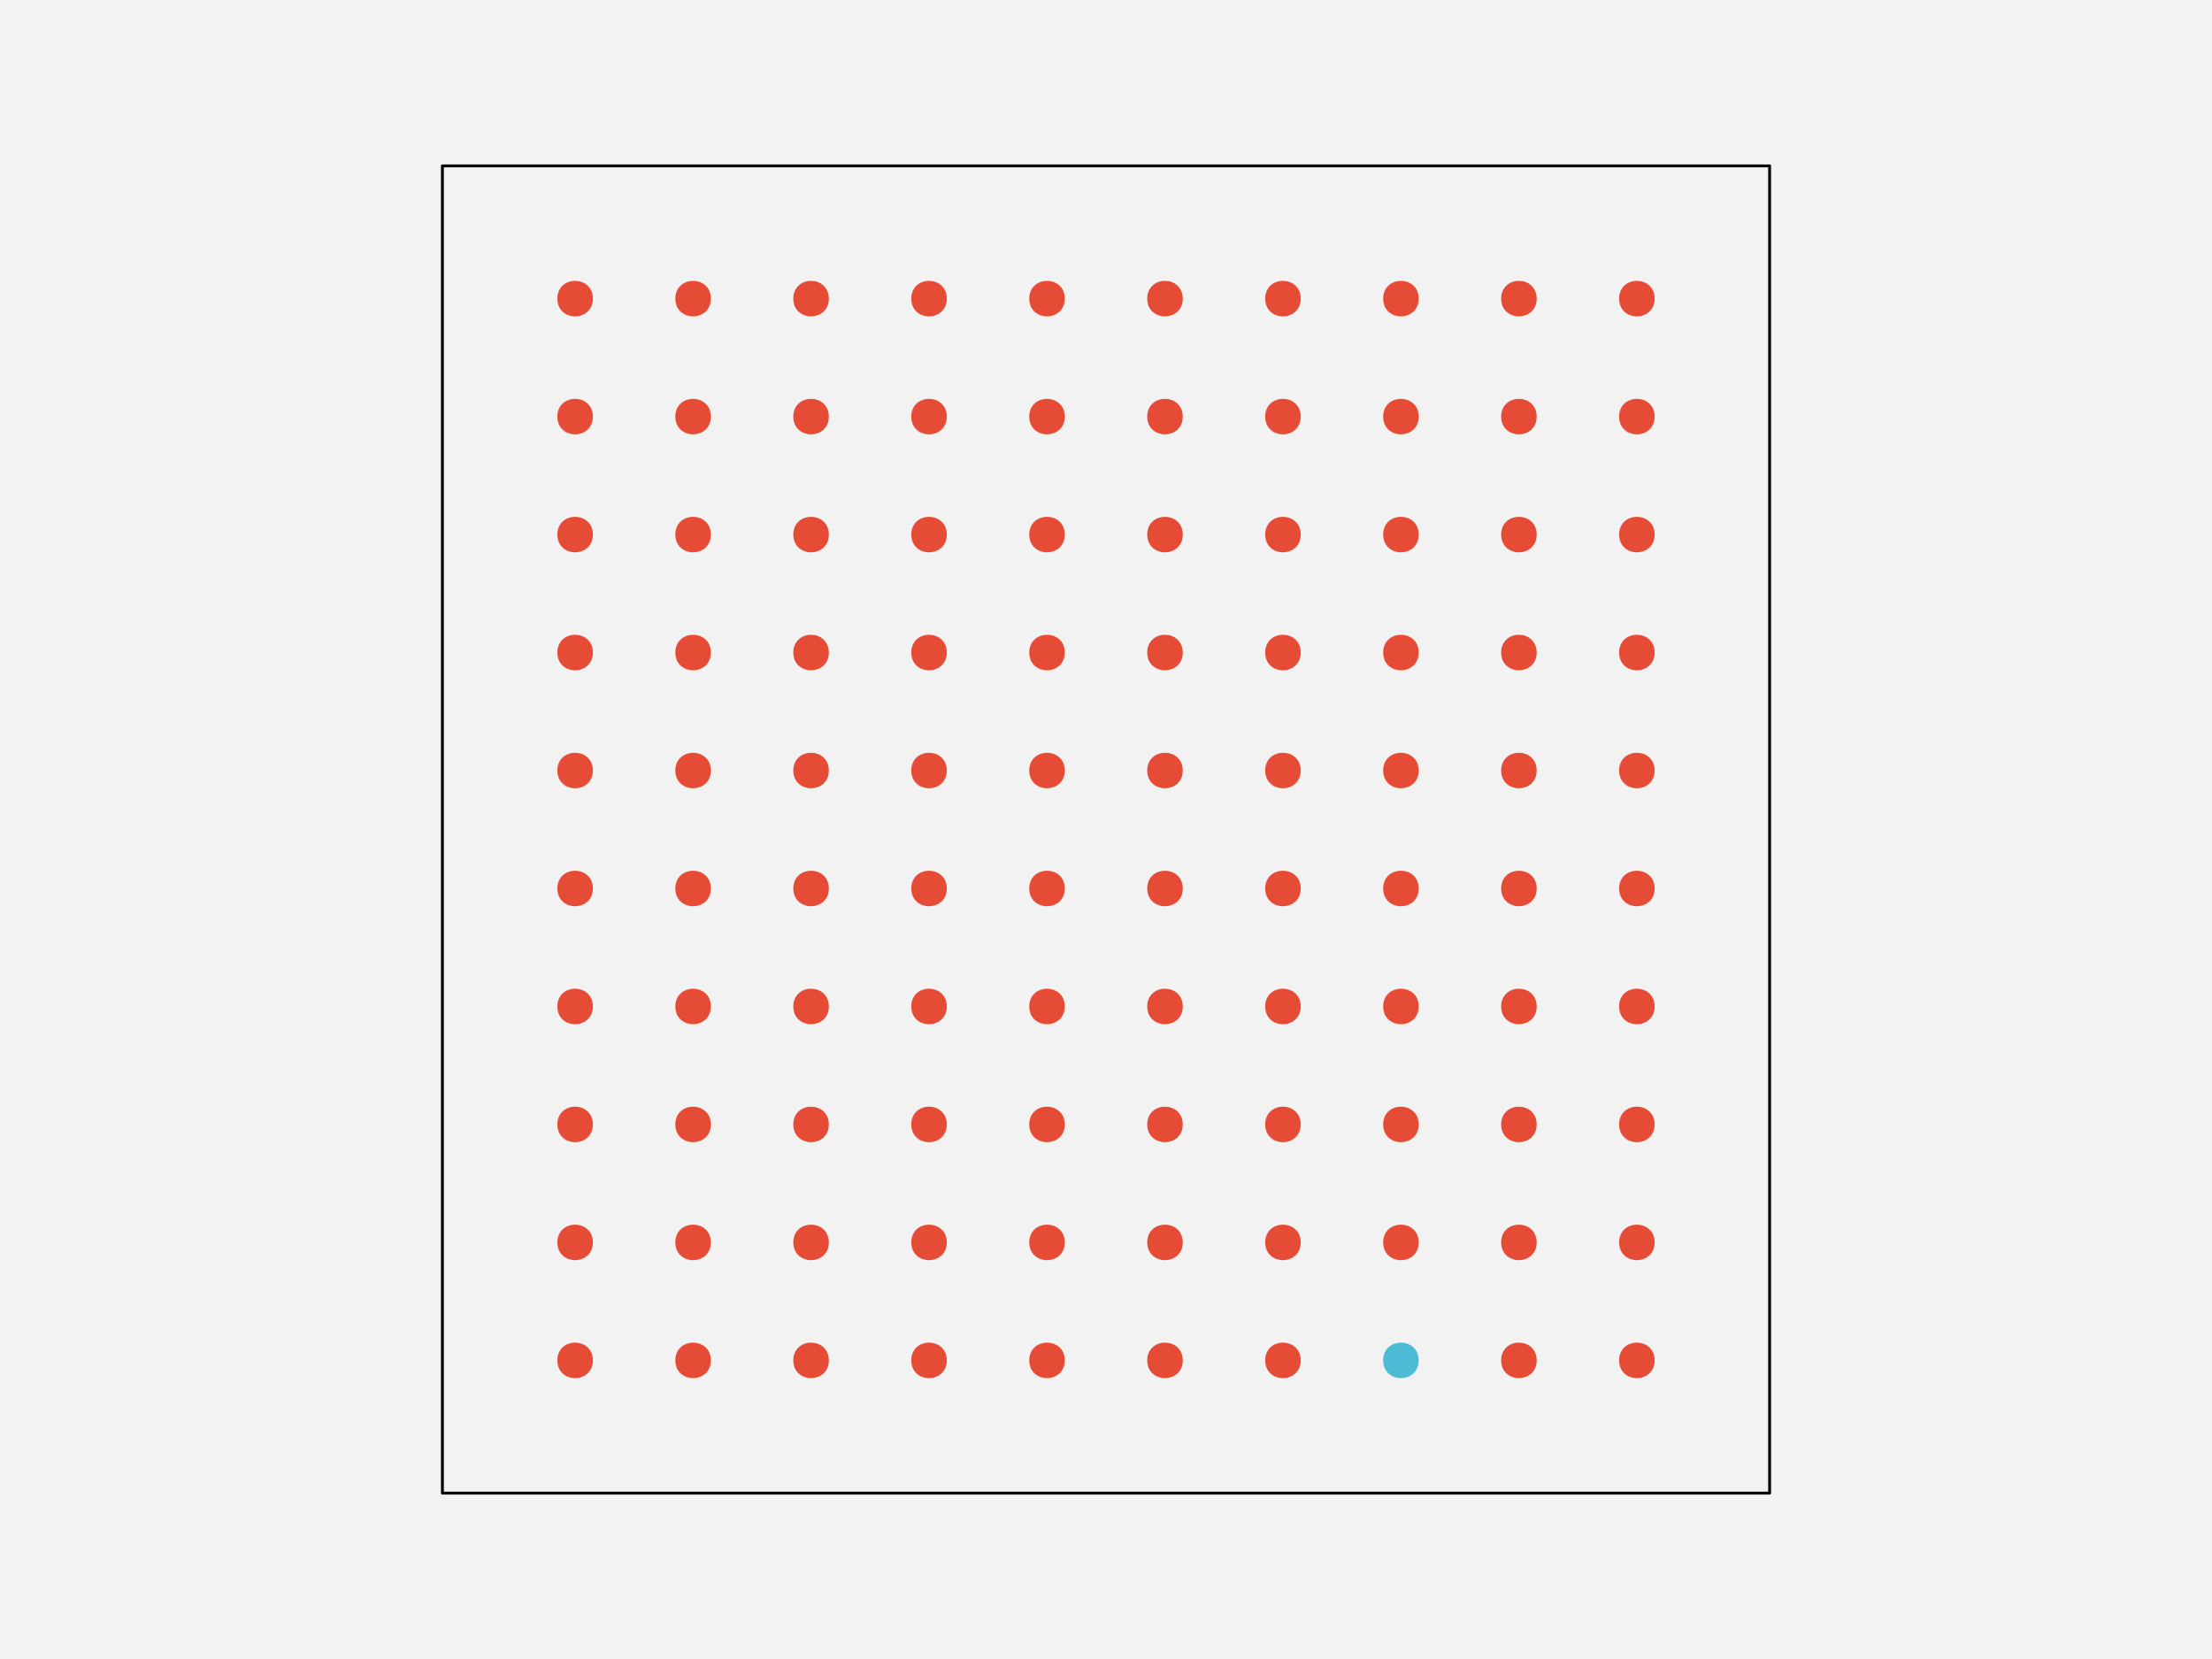
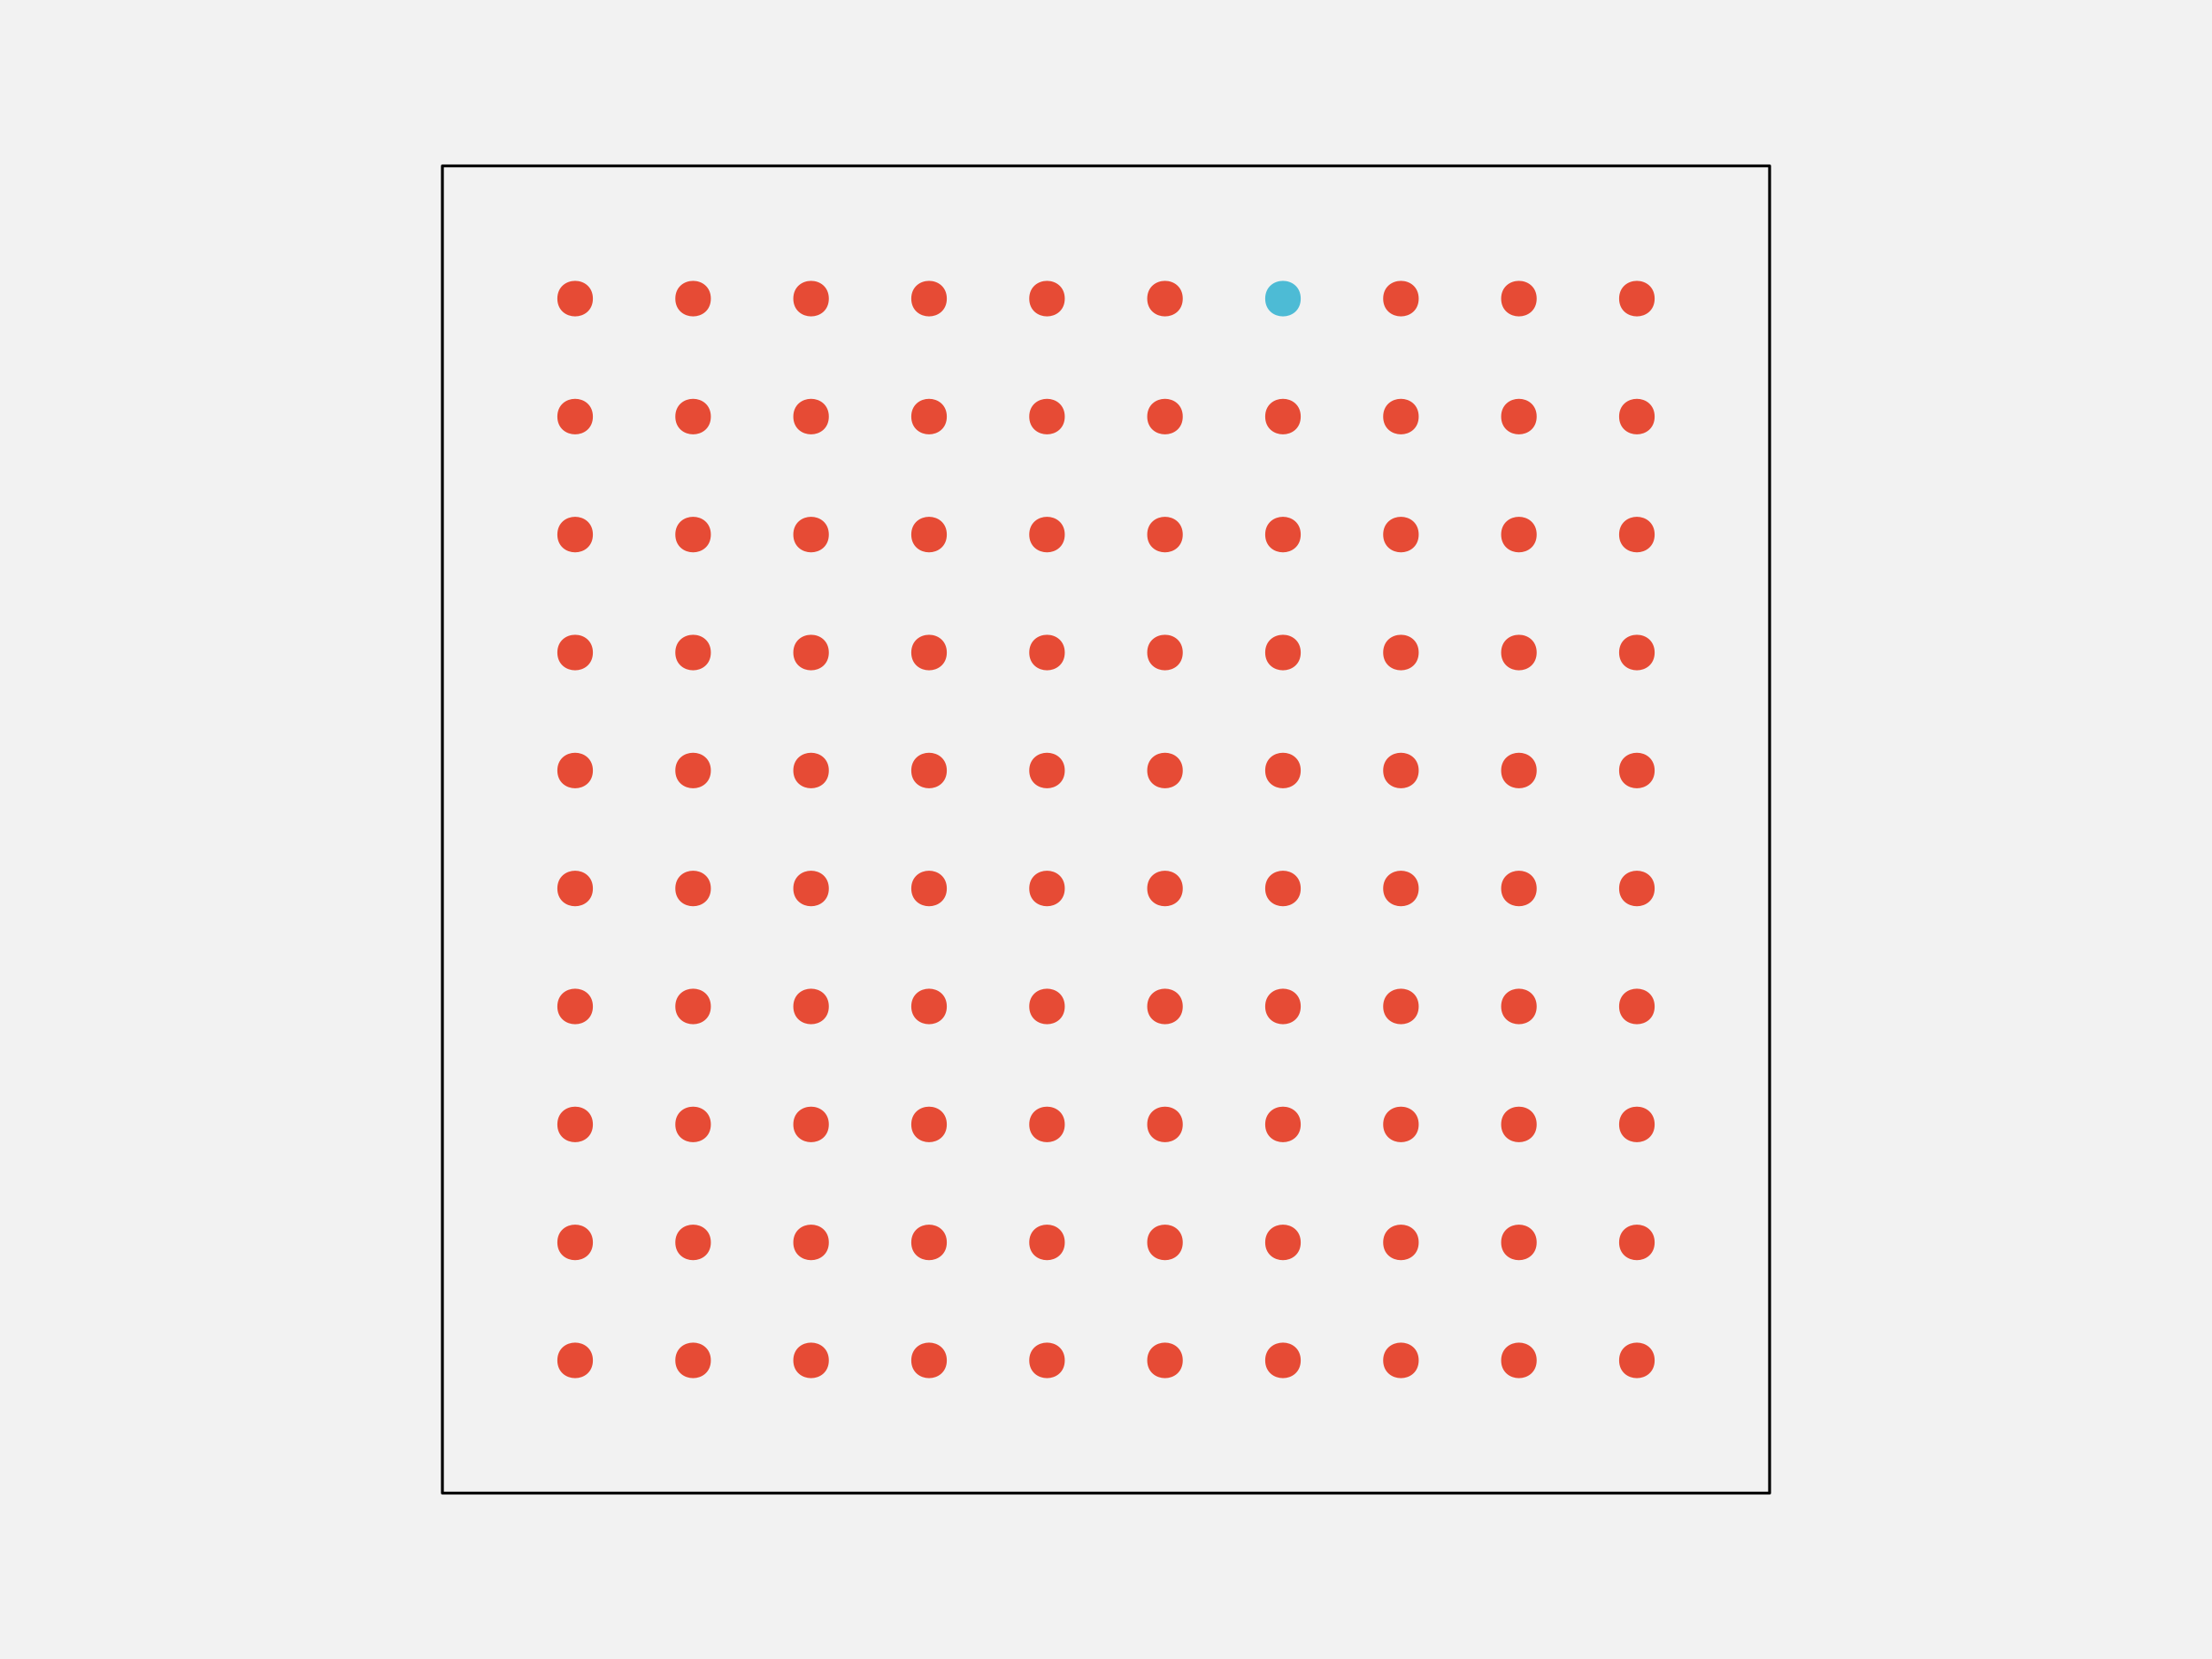
<svg xmlns="http://www.w3.org/2000/svg" width="576pt" height="432pt" viewBox="0 0 576 432" version="1.1">
  <g id="surface246">
    <rect x="0" y="0" width="576" height="432" style="fill:rgb(94.902%,94.902%,94.902%);fill-opacity:1;stroke:none;" />
    <path style="fill-rule:nonzero;fill:rgb(94.902%,94.902%,94.902%);fill-opacity:1;stroke-width:0.75;stroke-linecap:round;stroke-linejoin:round;stroke:rgb(0%,0%,0%);stroke-opacity:1;stroke-miterlimit:10;" d="M 115.199 388.801 L 460.801 388.801 L 460.801 43.199 L 115.199 43.199 Z M 115.199 388.801 " />
    <path style="fill-rule:nonzero;fill:rgb(90.196%,29.412%,20.784%);fill-opacity:1;stroke-width:0.75;stroke-linecap:round;stroke-linejoin:round;stroke:rgb(90.196%,29.412%,20.784%);stroke-opacity:1;stroke-miterlimit:10;" d="M 154.012 354.238 C 154.012 359.91 145.508 359.91 145.508 354.238 C 145.508 348.57 154.012 348.57 154.012 354.238 " />
    <path style="fill-rule:nonzero;fill:rgb(90.196%,29.412%,20.784%);fill-opacity:1;stroke-width:0.75;stroke-linecap:round;stroke-linejoin:round;stroke:rgb(90.196%,29.412%,20.784%);stroke-opacity:1;stroke-miterlimit:10;" d="M 184.73 354.238 C 184.73 359.91 176.227 359.91 176.227 354.238 C 176.227 348.57 184.73 348.57 184.73 354.238 " />
    <path style="fill-rule:nonzero;fill:rgb(90.196%,29.412%,20.784%);fill-opacity:1;stroke-width:0.75;stroke-linecap:round;stroke-linejoin:round;stroke:rgb(90.196%,29.412%,20.784%);stroke-opacity:1;stroke-miterlimit:10;" d="M 215.453 354.238 C 215.453 359.91 206.949 359.91 206.949 354.238 C 206.949 348.57 215.453 348.57 215.453 354.238 " />
    <path style="fill-rule:nonzero;fill:rgb(90.196%,29.412%,20.784%);fill-opacity:1;stroke-width:0.75;stroke-linecap:round;stroke-linejoin:round;stroke:rgb(90.196%,29.412%,20.784%);stroke-opacity:1;stroke-miterlimit:10;" d="M 246.172 354.238 C 246.172 359.91 237.668 359.91 237.668 354.238 C 237.668 348.57 246.172 348.57 246.172 354.238 " />
    <path style="fill-rule:nonzero;fill:rgb(90.196%,29.412%,20.784%);fill-opacity:1;stroke-width:0.75;stroke-linecap:round;stroke-linejoin:round;stroke:rgb(90.196%,29.412%,20.784%);stroke-opacity:1;stroke-miterlimit:10;" d="M 276.891 354.238 C 276.891 359.91 268.387 359.91 268.387 354.238 C 268.387 348.57 276.891 348.57 276.891 354.238 " />
    <path style="fill-rule:nonzero;fill:rgb(90.196%,29.412%,20.784%);fill-opacity:1;stroke-width:0.75;stroke-linecap:round;stroke-linejoin:round;stroke:rgb(90.196%,29.412%,20.784%);stroke-opacity:1;stroke-miterlimit:10;" d="M 307.613 354.238 C 307.613 359.91 299.109 359.91 299.109 354.238 C 299.109 348.57 307.613 348.57 307.613 354.238 " />
    <path style="fill-rule:nonzero;fill:rgb(90.196%,29.412%,20.784%);fill-opacity:1;stroke-width:0.75;stroke-linecap:round;stroke-linejoin:round;stroke:rgb(90.196%,29.412%,20.784%);stroke-opacity:1;stroke-miterlimit:10;" d="M 338.332 354.238 C 338.332 359.91 329.828 359.91 329.828 354.238 C 329.828 348.57 338.332 348.57 338.332 354.238 " />
-     <path style="fill-rule:nonzero;fill:rgb(30.196%,73.333%,83.529%);fill-opacity:1;stroke-width:0.75;stroke-linecap:round;stroke-linejoin:round;stroke:rgb(30.196%,73.333%,83.529%);stroke-opacity:1;stroke-miterlimit:10;" d="M 369.051 354.238 C 369.051 359.91 360.547 359.91 360.547 354.238 C 360.547 348.57 369.051 348.57 369.051 354.238 " />
+     <path style="fill-rule:nonzero;fill:rgb(90.196%,29.412%,20.784%);fill-opacity:1;stroke-width:0.75;stroke-linecap:round;stroke-linejoin:round;stroke:rgb(90.196%,29.412%,20.784%);stroke-opacity:1;stroke-miterlimit:10;" d="M 369.051 354.238 C 369.051 359.91 360.547 359.91 360.547 354.238 C 360.547 348.57 369.051 348.57 369.051 354.238 " />
    <path style="fill-rule:nonzero;fill:rgb(90.196%,29.412%,20.784%);fill-opacity:1;stroke-width:0.75;stroke-linecap:round;stroke-linejoin:round;stroke:rgb(90.196%,29.412%,20.784%);stroke-opacity:1;stroke-miterlimit:10;" d="M 399.773 354.238 C 399.773 359.91 391.27 359.91 391.27 354.238 C 391.27 348.57 399.773 348.57 399.773 354.238 " />
    <path style="fill-rule:nonzero;fill:rgb(90.196%,29.412%,20.784%);fill-opacity:1;stroke-width:0.75;stroke-linecap:round;stroke-linejoin:round;stroke:rgb(90.196%,29.412%,20.784%);stroke-opacity:1;stroke-miterlimit:10;" d="M 430.492 354.238 C 430.492 359.91 421.988 359.91 421.988 354.238 C 421.988 348.57 430.492 348.57 430.492 354.238 " />
    <path style="fill-rule:nonzero;fill:rgb(90.196%,29.412%,20.784%);fill-opacity:1;stroke-width:0.75;stroke-linecap:round;stroke-linejoin:round;stroke:rgb(90.196%,29.412%,20.784%);stroke-opacity:1;stroke-miterlimit:10;" d="M 154.012 323.52 C 154.012 329.188 145.508 329.188 145.508 323.52 C 145.508 317.852 154.012 317.852 154.012 323.52 " />
    <path style="fill-rule:nonzero;fill:rgb(90.196%,29.412%,20.784%);fill-opacity:1;stroke-width:0.75;stroke-linecap:round;stroke-linejoin:round;stroke:rgb(90.196%,29.412%,20.784%);stroke-opacity:1;stroke-miterlimit:10;" d="M 184.73 323.52 C 184.73 329.188 176.227 329.188 176.227 323.52 C 176.227 317.852 184.73 317.852 184.73 323.52 " />
    <path style="fill-rule:nonzero;fill:rgb(90.196%,29.412%,20.784%);fill-opacity:1;stroke-width:0.75;stroke-linecap:round;stroke-linejoin:round;stroke:rgb(90.196%,29.412%,20.784%);stroke-opacity:1;stroke-miterlimit:10;" d="M 215.453 323.52 C 215.453 329.188 206.949 329.188 206.949 323.52 C 206.949 317.852 215.453 317.852 215.453 323.52 " />
    <path style="fill-rule:nonzero;fill:rgb(90.196%,29.412%,20.784%);fill-opacity:1;stroke-width:0.75;stroke-linecap:round;stroke-linejoin:round;stroke:rgb(90.196%,29.412%,20.784%);stroke-opacity:1;stroke-miterlimit:10;" d="M 246.172 323.52 C 246.172 329.188 237.668 329.188 237.668 323.52 C 237.668 317.852 246.172 317.852 246.172 323.52 " />
    <path style="fill-rule:nonzero;fill:rgb(90.196%,29.412%,20.784%);fill-opacity:1;stroke-width:0.75;stroke-linecap:round;stroke-linejoin:round;stroke:rgb(90.196%,29.412%,20.784%);stroke-opacity:1;stroke-miterlimit:10;" d="M 276.891 323.52 C 276.891 329.188 268.387 329.188 268.387 323.52 C 268.387 317.852 276.891 317.852 276.891 323.52 " />
    <path style="fill-rule:nonzero;fill:rgb(90.196%,29.412%,20.784%);fill-opacity:1;stroke-width:0.75;stroke-linecap:round;stroke-linejoin:round;stroke:rgb(90.196%,29.412%,20.784%);stroke-opacity:1;stroke-miterlimit:10;" d="M 307.613 323.52 C 307.613 329.188 299.109 329.188 299.109 323.52 C 299.109 317.852 307.613 317.852 307.613 323.52 " />
    <path style="fill-rule:nonzero;fill:rgb(90.196%,29.412%,20.784%);fill-opacity:1;stroke-width:0.75;stroke-linecap:round;stroke-linejoin:round;stroke:rgb(90.196%,29.412%,20.784%);stroke-opacity:1;stroke-miterlimit:10;" d="M 338.332 323.52 C 338.332 329.188 329.828 329.188 329.828 323.52 C 329.828 317.852 338.332 317.852 338.332 323.52 " />
    <path style="fill-rule:nonzero;fill:rgb(90.196%,29.412%,20.784%);fill-opacity:1;stroke-width:0.75;stroke-linecap:round;stroke-linejoin:round;stroke:rgb(90.196%,29.412%,20.784%);stroke-opacity:1;stroke-miterlimit:10;" d="M 369.051 323.52 C 369.051 329.188 360.547 329.188 360.547 323.52 C 360.547 317.852 369.051 317.852 369.051 323.52 " />
    <path style="fill-rule:nonzero;fill:rgb(90.196%,29.412%,20.784%);fill-opacity:1;stroke-width:0.75;stroke-linecap:round;stroke-linejoin:round;stroke:rgb(90.196%,29.412%,20.784%);stroke-opacity:1;stroke-miterlimit:10;" d="M 399.773 323.52 C 399.773 329.188 391.27 329.188 391.27 323.52 C 391.27 317.852 399.773 317.852 399.773 323.52 " />
    <path style="fill-rule:nonzero;fill:rgb(90.196%,29.412%,20.784%);fill-opacity:1;stroke-width:0.75;stroke-linecap:round;stroke-linejoin:round;stroke:rgb(90.196%,29.412%,20.784%);stroke-opacity:1;stroke-miterlimit:10;" d="M 430.492 323.52 C 430.492 329.188 421.988 329.188 421.988 323.52 C 421.988 317.852 430.492 317.852 430.492 323.52 " />
    <path style="fill-rule:nonzero;fill:rgb(90.196%,29.412%,20.784%);fill-opacity:1;stroke-width:0.75;stroke-linecap:round;stroke-linejoin:round;stroke:rgb(90.196%,29.412%,20.784%);stroke-opacity:1;stroke-miterlimit:10;" d="M 154.012 292.801 C 154.012 298.469 145.508 298.469 145.508 292.801 C 145.508 287.129 154.012 287.129 154.012 292.801 " />
    <path style="fill-rule:nonzero;fill:rgb(90.196%,29.412%,20.784%);fill-opacity:1;stroke-width:0.75;stroke-linecap:round;stroke-linejoin:round;stroke:rgb(90.196%,29.412%,20.784%);stroke-opacity:1;stroke-miterlimit:10;" d="M 184.73 292.801 C 184.73 298.469 176.227 298.469 176.227 292.801 C 176.227 287.129 184.73 287.129 184.73 292.801 " />
    <path style="fill-rule:nonzero;fill:rgb(90.196%,29.412%,20.784%);fill-opacity:1;stroke-width:0.75;stroke-linecap:round;stroke-linejoin:round;stroke:rgb(90.196%,29.412%,20.784%);stroke-opacity:1;stroke-miterlimit:10;" d="M 215.453 292.801 C 215.453 298.469 206.949 298.469 206.949 292.801 C 206.949 287.129 215.453 287.129 215.453 292.801 " />
    <path style="fill-rule:nonzero;fill:rgb(90.196%,29.412%,20.784%);fill-opacity:1;stroke-width:0.75;stroke-linecap:round;stroke-linejoin:round;stroke:rgb(90.196%,29.412%,20.784%);stroke-opacity:1;stroke-miterlimit:10;" d="M 246.172 292.801 C 246.172 298.469 237.668 298.469 237.668 292.801 C 237.668 287.129 246.172 287.129 246.172 292.801 " />
    <path style="fill-rule:nonzero;fill:rgb(90.196%,29.412%,20.784%);fill-opacity:1;stroke-width:0.75;stroke-linecap:round;stroke-linejoin:round;stroke:rgb(90.196%,29.412%,20.784%);stroke-opacity:1;stroke-miterlimit:10;" d="M 276.891 292.801 C 276.891 298.469 268.387 298.469 268.387 292.801 C 268.387 287.129 276.891 287.129 276.891 292.801 " />
    <path style="fill-rule:nonzero;fill:rgb(90.196%,29.412%,20.784%);fill-opacity:1;stroke-width:0.75;stroke-linecap:round;stroke-linejoin:round;stroke:rgb(90.196%,29.412%,20.784%);stroke-opacity:1;stroke-miterlimit:10;" d="M 307.613 292.801 C 307.613 298.469 299.109 298.469 299.109 292.801 C 299.109 287.129 307.613 287.129 307.613 292.801 " />
    <path style="fill-rule:nonzero;fill:rgb(90.196%,29.412%,20.784%);fill-opacity:1;stroke-width:0.75;stroke-linecap:round;stroke-linejoin:round;stroke:rgb(90.196%,29.412%,20.784%);stroke-opacity:1;stroke-miterlimit:10;" d="M 338.332 292.801 C 338.332 298.469 329.828 298.469 329.828 292.801 C 329.828 287.129 338.332 287.129 338.332 292.801 " />
    <path style="fill-rule:nonzero;fill:rgb(90.196%,29.412%,20.784%);fill-opacity:1;stroke-width:0.75;stroke-linecap:round;stroke-linejoin:round;stroke:rgb(90.196%,29.412%,20.784%);stroke-opacity:1;stroke-miterlimit:10;" d="M 369.051 292.801 C 369.051 298.469 360.547 298.469 360.547 292.801 C 360.547 287.129 369.051 287.129 369.051 292.801 " />
    <path style="fill-rule:nonzero;fill:rgb(90.196%,29.412%,20.784%);fill-opacity:1;stroke-width:0.75;stroke-linecap:round;stroke-linejoin:round;stroke:rgb(90.196%,29.412%,20.784%);stroke-opacity:1;stroke-miterlimit:10;" d="M 399.773 292.801 C 399.773 298.469 391.27 298.469 391.27 292.801 C 391.27 287.129 399.773 287.129 399.773 292.801 " />
    <path style="fill-rule:nonzero;fill:rgb(90.196%,29.412%,20.784%);fill-opacity:1;stroke-width:0.75;stroke-linecap:round;stroke-linejoin:round;stroke:rgb(90.196%,29.412%,20.784%);stroke-opacity:1;stroke-miterlimit:10;" d="M 430.492 292.801 C 430.492 298.469 421.988 298.469 421.988 292.801 C 421.988 287.129 430.492 287.129 430.492 292.801 " />
    <path style="fill-rule:nonzero;fill:rgb(90.196%,29.412%,20.784%);fill-opacity:1;stroke-width:0.75;stroke-linecap:round;stroke-linejoin:round;stroke:rgb(90.196%,29.412%,20.784%);stroke-opacity:1;stroke-miterlimit:10;" d="M 154.012 262.078 C 154.012 267.75 145.508 267.75 145.508 262.078 C 145.508 256.41 154.012 256.41 154.012 262.078 " />
    <path style="fill-rule:nonzero;fill:rgb(90.196%,29.412%,20.784%);fill-opacity:1;stroke-width:0.75;stroke-linecap:round;stroke-linejoin:round;stroke:rgb(90.196%,29.412%,20.784%);stroke-opacity:1;stroke-miterlimit:10;" d="M 184.73 262.078 C 184.73 267.75 176.227 267.75 176.227 262.078 C 176.227 256.41 184.73 256.41 184.73 262.078 " />
    <path style="fill-rule:nonzero;fill:rgb(90.196%,29.412%,20.784%);fill-opacity:1;stroke-width:0.75;stroke-linecap:round;stroke-linejoin:round;stroke:rgb(90.196%,29.412%,20.784%);stroke-opacity:1;stroke-miterlimit:10;" d="M 215.453 262.078 C 215.453 267.75 206.949 267.75 206.949 262.078 C 206.949 256.41 215.453 256.41 215.453 262.078 " />
    <path style="fill-rule:nonzero;fill:rgb(90.196%,29.412%,20.784%);fill-opacity:1;stroke-width:0.75;stroke-linecap:round;stroke-linejoin:round;stroke:rgb(90.196%,29.412%,20.784%);stroke-opacity:1;stroke-miterlimit:10;" d="M 246.172 262.078 C 246.172 267.75 237.668 267.75 237.668 262.078 C 237.668 256.41 246.172 256.41 246.172 262.078 " />
    <path style="fill-rule:nonzero;fill:rgb(90.196%,29.412%,20.784%);fill-opacity:1;stroke-width:0.75;stroke-linecap:round;stroke-linejoin:round;stroke:rgb(90.196%,29.412%,20.784%);stroke-opacity:1;stroke-miterlimit:10;" d="M 276.891 262.078 C 276.891 267.75 268.387 267.75 268.387 262.078 C 268.387 256.41 276.891 256.41 276.891 262.078 " />
    <path style="fill-rule:nonzero;fill:rgb(90.196%,29.412%,20.784%);fill-opacity:1;stroke-width:0.75;stroke-linecap:round;stroke-linejoin:round;stroke:rgb(90.196%,29.412%,20.784%);stroke-opacity:1;stroke-miterlimit:10;" d="M 307.613 262.078 C 307.613 267.75 299.109 267.75 299.109 262.078 C 299.109 256.41 307.613 256.41 307.613 262.078 " />
    <path style="fill-rule:nonzero;fill:rgb(90.196%,29.412%,20.784%);fill-opacity:1;stroke-width:0.75;stroke-linecap:round;stroke-linejoin:round;stroke:rgb(90.196%,29.412%,20.784%);stroke-opacity:1;stroke-miterlimit:10;" d="M 338.332 262.078 C 338.332 267.75 329.828 267.75 329.828 262.078 C 329.828 256.41 338.332 256.41 338.332 262.078 " />
    <path style="fill-rule:nonzero;fill:rgb(90.196%,29.412%,20.784%);fill-opacity:1;stroke-width:0.75;stroke-linecap:round;stroke-linejoin:round;stroke:rgb(90.196%,29.412%,20.784%);stroke-opacity:1;stroke-miterlimit:10;" d="M 369.051 262.078 C 369.051 267.75 360.547 267.75 360.547 262.078 C 360.547 256.41 369.051 256.41 369.051 262.078 " />
    <path style="fill-rule:nonzero;fill:rgb(90.196%,29.412%,20.784%);fill-opacity:1;stroke-width:0.75;stroke-linecap:round;stroke-linejoin:round;stroke:rgb(90.196%,29.412%,20.784%);stroke-opacity:1;stroke-miterlimit:10;" d="M 399.773 262.078 C 399.773 267.75 391.27 267.75 391.27 262.078 C 391.27 256.41 399.773 256.41 399.773 262.078 " />
    <path style="fill-rule:nonzero;fill:rgb(90.196%,29.412%,20.784%);fill-opacity:1;stroke-width:0.75;stroke-linecap:round;stroke-linejoin:round;stroke:rgb(90.196%,29.412%,20.784%);stroke-opacity:1;stroke-miterlimit:10;" d="M 430.492 262.078 C 430.492 267.75 421.988 267.75 421.988 262.078 C 421.988 256.41 430.492 256.41 430.492 262.078 " />
    <path style="fill-rule:nonzero;fill:rgb(90.196%,29.412%,20.784%);fill-opacity:1;stroke-width:0.75;stroke-linecap:round;stroke-linejoin:round;stroke:rgb(90.196%,29.412%,20.784%);stroke-opacity:1;stroke-miterlimit:10;" d="M 154.012 231.359 C 154.012 237.027 145.508 237.027 145.508 231.359 C 145.508 225.691 154.012 225.691 154.012 231.359 " />
    <path style="fill-rule:nonzero;fill:rgb(90.196%,29.412%,20.784%);fill-opacity:1;stroke-width:0.75;stroke-linecap:round;stroke-linejoin:round;stroke:rgb(90.196%,29.412%,20.784%);stroke-opacity:1;stroke-miterlimit:10;" d="M 184.73 231.359 C 184.73 237.027 176.227 237.027 176.227 231.359 C 176.227 225.691 184.73 225.691 184.73 231.359 " />
    <path style="fill-rule:nonzero;fill:rgb(90.196%,29.412%,20.784%);fill-opacity:1;stroke-width:0.75;stroke-linecap:round;stroke-linejoin:round;stroke:rgb(90.196%,29.412%,20.784%);stroke-opacity:1;stroke-miterlimit:10;" d="M 215.453 231.359 C 215.453 237.027 206.949 237.027 206.949 231.359 C 206.949 225.691 215.453 225.691 215.453 231.359 " />
    <path style="fill-rule:nonzero;fill:rgb(90.196%,29.412%,20.784%);fill-opacity:1;stroke-width:0.75;stroke-linecap:round;stroke-linejoin:round;stroke:rgb(90.196%,29.412%,20.784%);stroke-opacity:1;stroke-miterlimit:10;" d="M 246.172 231.359 C 246.172 237.027 237.668 237.027 237.668 231.359 C 237.668 225.691 246.172 225.691 246.172 231.359 " />
    <path style="fill-rule:nonzero;fill:rgb(90.196%,29.412%,20.784%);fill-opacity:1;stroke-width:0.75;stroke-linecap:round;stroke-linejoin:round;stroke:rgb(90.196%,29.412%,20.784%);stroke-opacity:1;stroke-miterlimit:10;" d="M 276.891 231.359 C 276.891 237.027 268.387 237.027 268.387 231.359 C 268.387 225.691 276.891 225.691 276.891 231.359 " />
    <path style="fill-rule:nonzero;fill:rgb(90.196%,29.412%,20.784%);fill-opacity:1;stroke-width:0.75;stroke-linecap:round;stroke-linejoin:round;stroke:rgb(90.196%,29.412%,20.784%);stroke-opacity:1;stroke-miterlimit:10;" d="M 307.613 231.359 C 307.613 237.027 299.109 237.027 299.109 231.359 C 299.109 225.691 307.613 225.691 307.613 231.359 " />
    <path style="fill-rule:nonzero;fill:rgb(90.196%,29.412%,20.784%);fill-opacity:1;stroke-width:0.75;stroke-linecap:round;stroke-linejoin:round;stroke:rgb(90.196%,29.412%,20.784%);stroke-opacity:1;stroke-miterlimit:10;" d="M 338.332 231.359 C 338.332 237.027 329.828 237.027 329.828 231.359 C 329.828 225.691 338.332 225.691 338.332 231.359 " />
    <path style="fill-rule:nonzero;fill:rgb(90.196%,29.412%,20.784%);fill-opacity:1;stroke-width:0.75;stroke-linecap:round;stroke-linejoin:round;stroke:rgb(90.196%,29.412%,20.784%);stroke-opacity:1;stroke-miterlimit:10;" d="M 369.051 231.359 C 369.051 237.027 360.547 237.027 360.547 231.359 C 360.547 225.691 369.051 225.691 369.051 231.359 " />
    <path style="fill-rule:nonzero;fill:rgb(90.196%,29.412%,20.784%);fill-opacity:1;stroke-width:0.75;stroke-linecap:round;stroke-linejoin:round;stroke:rgb(90.196%,29.412%,20.784%);stroke-opacity:1;stroke-miterlimit:10;" d="M 399.773 231.359 C 399.773 237.027 391.27 237.027 391.27 231.359 C 391.27 225.691 399.773 225.691 399.773 231.359 " />
    <path style="fill-rule:nonzero;fill:rgb(90.196%,29.412%,20.784%);fill-opacity:1;stroke-width:0.75;stroke-linecap:round;stroke-linejoin:round;stroke:rgb(90.196%,29.412%,20.784%);stroke-opacity:1;stroke-miterlimit:10;" d="M 430.492 231.359 C 430.492 237.027 421.988 237.027 421.988 231.359 C 421.988 225.691 430.492 225.691 430.492 231.359 " />
    <path style="fill-rule:nonzero;fill:rgb(90.196%,29.412%,20.784%);fill-opacity:1;stroke-width:0.75;stroke-linecap:round;stroke-linejoin:round;stroke:rgb(90.196%,29.412%,20.784%);stroke-opacity:1;stroke-miterlimit:10;" d="M 154.012 200.641 C 154.012 206.309 145.508 206.309 145.508 200.641 C 145.508 194.973 154.012 194.973 154.012 200.641 " />
    <path style="fill-rule:nonzero;fill:rgb(90.196%,29.412%,20.784%);fill-opacity:1;stroke-width:0.75;stroke-linecap:round;stroke-linejoin:round;stroke:rgb(90.196%,29.412%,20.784%);stroke-opacity:1;stroke-miterlimit:10;" d="M 184.73 200.641 C 184.73 206.309 176.227 206.309 176.227 200.641 C 176.227 194.973 184.73 194.973 184.73 200.641 " />
    <path style="fill-rule:nonzero;fill:rgb(90.196%,29.412%,20.784%);fill-opacity:1;stroke-width:0.75;stroke-linecap:round;stroke-linejoin:round;stroke:rgb(90.196%,29.412%,20.784%);stroke-opacity:1;stroke-miterlimit:10;" d="M 215.453 200.641 C 215.453 206.309 206.949 206.309 206.949 200.641 C 206.949 194.973 215.453 194.973 215.453 200.641 " />
    <path style="fill-rule:nonzero;fill:rgb(90.196%,29.412%,20.784%);fill-opacity:1;stroke-width:0.75;stroke-linecap:round;stroke-linejoin:round;stroke:rgb(90.196%,29.412%,20.784%);stroke-opacity:1;stroke-miterlimit:10;" d="M 246.172 200.641 C 246.172 206.309 237.668 206.309 237.668 200.641 C 237.668 194.973 246.172 194.973 246.172 200.641 " />
    <path style="fill-rule:nonzero;fill:rgb(90.196%,29.412%,20.784%);fill-opacity:1;stroke-width:0.75;stroke-linecap:round;stroke-linejoin:round;stroke:rgb(90.196%,29.412%,20.784%);stroke-opacity:1;stroke-miterlimit:10;" d="M 276.891 200.641 C 276.891 206.309 268.387 206.309 268.387 200.641 C 268.387 194.973 276.891 194.973 276.891 200.641 " />
    <path style="fill-rule:nonzero;fill:rgb(90.196%,29.412%,20.784%);fill-opacity:1;stroke-width:0.75;stroke-linecap:round;stroke-linejoin:round;stroke:rgb(90.196%,29.412%,20.784%);stroke-opacity:1;stroke-miterlimit:10;" d="M 307.613 200.641 C 307.613 206.309 299.109 206.309 299.109 200.641 C 299.109 194.973 307.613 194.973 307.613 200.641 " />
    <path style="fill-rule:nonzero;fill:rgb(90.196%,29.412%,20.784%);fill-opacity:1;stroke-width:0.75;stroke-linecap:round;stroke-linejoin:round;stroke:rgb(90.196%,29.412%,20.784%);stroke-opacity:1;stroke-miterlimit:10;" d="M 338.332 200.641 C 338.332 206.309 329.828 206.309 329.828 200.641 C 329.828 194.973 338.332 194.973 338.332 200.641 " />
    <path style="fill-rule:nonzero;fill:rgb(90.196%,29.412%,20.784%);fill-opacity:1;stroke-width:0.75;stroke-linecap:round;stroke-linejoin:round;stroke:rgb(90.196%,29.412%,20.784%);stroke-opacity:1;stroke-miterlimit:10;" d="M 369.051 200.641 C 369.051 206.309 360.547 206.309 360.547 200.641 C 360.547 194.973 369.051 194.973 369.051 200.641 " />
    <path style="fill-rule:nonzero;fill:rgb(90.196%,29.412%,20.784%);fill-opacity:1;stroke-width:0.75;stroke-linecap:round;stroke-linejoin:round;stroke:rgb(90.196%,29.412%,20.784%);stroke-opacity:1;stroke-miterlimit:10;" d="M 399.773 200.641 C 399.773 206.309 391.27 206.309 391.27 200.641 C 391.27 194.973 399.773 194.973 399.773 200.641 " />
    <path style="fill-rule:nonzero;fill:rgb(90.196%,29.412%,20.784%);fill-opacity:1;stroke-width:0.75;stroke-linecap:round;stroke-linejoin:round;stroke:rgb(90.196%,29.412%,20.784%);stroke-opacity:1;stroke-miterlimit:10;" d="M 430.492 200.641 C 430.492 206.309 421.988 206.309 421.988 200.641 C 421.988 194.973 430.492 194.973 430.492 200.641 " />
    <path style="fill-rule:nonzero;fill:rgb(90.196%,29.412%,20.784%);fill-opacity:1;stroke-width:0.75;stroke-linecap:round;stroke-linejoin:round;stroke:rgb(90.196%,29.412%,20.784%);stroke-opacity:1;stroke-miterlimit:10;" d="M 154.012 169.922 C 154.012 175.59 145.508 175.59 145.508 169.922 C 145.508 164.25 154.012 164.25 154.012 169.922 " />
    <path style="fill-rule:nonzero;fill:rgb(90.196%,29.412%,20.784%);fill-opacity:1;stroke-width:0.75;stroke-linecap:round;stroke-linejoin:round;stroke:rgb(90.196%,29.412%,20.784%);stroke-opacity:1;stroke-miterlimit:10;" d="M 184.73 169.922 C 184.73 175.59 176.227 175.59 176.227 169.922 C 176.227 164.25 184.73 164.25 184.73 169.922 " />
    <path style="fill-rule:nonzero;fill:rgb(90.196%,29.412%,20.784%);fill-opacity:1;stroke-width:0.75;stroke-linecap:round;stroke-linejoin:round;stroke:rgb(90.196%,29.412%,20.784%);stroke-opacity:1;stroke-miterlimit:10;" d="M 215.453 169.922 C 215.453 175.59 206.949 175.59 206.949 169.922 C 206.949 164.25 215.453 164.25 215.453 169.922 " />
    <path style="fill-rule:nonzero;fill:rgb(90.196%,29.412%,20.784%);fill-opacity:1;stroke-width:0.75;stroke-linecap:round;stroke-linejoin:round;stroke:rgb(90.196%,29.412%,20.784%);stroke-opacity:1;stroke-miterlimit:10;" d="M 246.172 169.922 C 246.172 175.59 237.668 175.59 237.668 169.922 C 237.668 164.25 246.172 164.25 246.172 169.922 " />
    <path style="fill-rule:nonzero;fill:rgb(90.196%,29.412%,20.784%);fill-opacity:1;stroke-width:0.75;stroke-linecap:round;stroke-linejoin:round;stroke:rgb(90.196%,29.412%,20.784%);stroke-opacity:1;stroke-miterlimit:10;" d="M 276.891 169.922 C 276.891 175.59 268.387 175.59 268.387 169.922 C 268.387 164.25 276.891 164.25 276.891 169.922 " />
    <path style="fill-rule:nonzero;fill:rgb(90.196%,29.412%,20.784%);fill-opacity:1;stroke-width:0.75;stroke-linecap:round;stroke-linejoin:round;stroke:rgb(90.196%,29.412%,20.784%);stroke-opacity:1;stroke-miterlimit:10;" d="M 307.613 169.922 C 307.613 175.59 299.109 175.59 299.109 169.922 C 299.109 164.25 307.613 164.25 307.613 169.922 " />
    <path style="fill-rule:nonzero;fill:rgb(90.196%,29.412%,20.784%);fill-opacity:1;stroke-width:0.75;stroke-linecap:round;stroke-linejoin:round;stroke:rgb(90.196%,29.412%,20.784%);stroke-opacity:1;stroke-miterlimit:10;" d="M 338.332 169.922 C 338.332 175.59 329.828 175.59 329.828 169.922 C 329.828 164.25 338.332 164.25 338.332 169.922 " />
    <path style="fill-rule:nonzero;fill:rgb(90.196%,29.412%,20.784%);fill-opacity:1;stroke-width:0.75;stroke-linecap:round;stroke-linejoin:round;stroke:rgb(90.196%,29.412%,20.784%);stroke-opacity:1;stroke-miterlimit:10;" d="M 369.051 169.922 C 369.051 175.59 360.547 175.59 360.547 169.922 C 360.547 164.25 369.051 164.25 369.051 169.922 " />
    <path style="fill-rule:nonzero;fill:rgb(90.196%,29.412%,20.784%);fill-opacity:1;stroke-width:0.75;stroke-linecap:round;stroke-linejoin:round;stroke:rgb(90.196%,29.412%,20.784%);stroke-opacity:1;stroke-miterlimit:10;" d="M 399.773 169.922 C 399.773 175.59 391.27 175.59 391.27 169.922 C 391.27 164.25 399.773 164.25 399.773 169.922 " />
    <path style="fill-rule:nonzero;fill:rgb(90.196%,29.412%,20.784%);fill-opacity:1;stroke-width:0.75;stroke-linecap:round;stroke-linejoin:round;stroke:rgb(90.196%,29.412%,20.784%);stroke-opacity:1;stroke-miterlimit:10;" d="M 430.492 169.922 C 430.492 175.59 421.988 175.59 421.988 169.922 C 421.988 164.25 430.492 164.25 430.492 169.922 " />
    <path style="fill-rule:nonzero;fill:rgb(90.196%,29.412%,20.784%);fill-opacity:1;stroke-width:0.75;stroke-linecap:round;stroke-linejoin:round;stroke:rgb(90.196%,29.412%,20.784%);stroke-opacity:1;stroke-miterlimit:10;" d="M 154.012 139.199 C 154.012 144.871 145.508 144.871 145.508 139.199 C 145.508 133.531 154.012 133.531 154.012 139.199 " />
    <path style="fill-rule:nonzero;fill:rgb(90.196%,29.412%,20.784%);fill-opacity:1;stroke-width:0.75;stroke-linecap:round;stroke-linejoin:round;stroke:rgb(90.196%,29.412%,20.784%);stroke-opacity:1;stroke-miterlimit:10;" d="M 184.73 139.199 C 184.73 144.871 176.227 144.871 176.227 139.199 C 176.227 133.531 184.73 133.531 184.73 139.199 " />
    <path style="fill-rule:nonzero;fill:rgb(90.196%,29.412%,20.784%);fill-opacity:1;stroke-width:0.75;stroke-linecap:round;stroke-linejoin:round;stroke:rgb(90.196%,29.412%,20.784%);stroke-opacity:1;stroke-miterlimit:10;" d="M 215.453 139.199 C 215.453 144.871 206.949 144.871 206.949 139.199 C 206.949 133.531 215.453 133.531 215.453 139.199 " />
    <path style="fill-rule:nonzero;fill:rgb(90.196%,29.412%,20.784%);fill-opacity:1;stroke-width:0.75;stroke-linecap:round;stroke-linejoin:round;stroke:rgb(90.196%,29.412%,20.784%);stroke-opacity:1;stroke-miterlimit:10;" d="M 246.172 139.199 C 246.172 144.871 237.668 144.871 237.668 139.199 C 237.668 133.531 246.172 133.531 246.172 139.199 " />
    <path style="fill-rule:nonzero;fill:rgb(90.196%,29.412%,20.784%);fill-opacity:1;stroke-width:0.75;stroke-linecap:round;stroke-linejoin:round;stroke:rgb(90.196%,29.412%,20.784%);stroke-opacity:1;stroke-miterlimit:10;" d="M 276.891 139.199 C 276.891 144.871 268.387 144.871 268.387 139.199 C 268.387 133.531 276.891 133.531 276.891 139.199 " />
    <path style="fill-rule:nonzero;fill:rgb(90.196%,29.412%,20.784%);fill-opacity:1;stroke-width:0.75;stroke-linecap:round;stroke-linejoin:round;stroke:rgb(90.196%,29.412%,20.784%);stroke-opacity:1;stroke-miterlimit:10;" d="M 307.613 139.199 C 307.613 144.871 299.109 144.871 299.109 139.199 C 299.109 133.531 307.613 133.531 307.613 139.199 " />
    <path style="fill-rule:nonzero;fill:rgb(90.196%,29.412%,20.784%);fill-opacity:1;stroke-width:0.75;stroke-linecap:round;stroke-linejoin:round;stroke:rgb(90.196%,29.412%,20.784%);stroke-opacity:1;stroke-miterlimit:10;" d="M 338.332 139.199 C 338.332 144.871 329.828 144.871 329.828 139.199 C 329.828 133.531 338.332 133.531 338.332 139.199 " />
    <path style="fill-rule:nonzero;fill:rgb(90.196%,29.412%,20.784%);fill-opacity:1;stroke-width:0.75;stroke-linecap:round;stroke-linejoin:round;stroke:rgb(90.196%,29.412%,20.784%);stroke-opacity:1;stroke-miterlimit:10;" d="M 369.051 139.199 C 369.051 144.871 360.547 144.871 360.547 139.199 C 360.547 133.531 369.051 133.531 369.051 139.199 " />
    <path style="fill-rule:nonzero;fill:rgb(90.196%,29.412%,20.784%);fill-opacity:1;stroke-width:0.75;stroke-linecap:round;stroke-linejoin:round;stroke:rgb(90.196%,29.412%,20.784%);stroke-opacity:1;stroke-miterlimit:10;" d="M 399.773 139.199 C 399.773 144.871 391.27 144.871 391.27 139.199 C 391.27 133.531 399.773 133.531 399.773 139.199 " />
    <path style="fill-rule:nonzero;fill:rgb(90.196%,29.412%,20.784%);fill-opacity:1;stroke-width:0.75;stroke-linecap:round;stroke-linejoin:round;stroke:rgb(90.196%,29.412%,20.784%);stroke-opacity:1;stroke-miterlimit:10;" d="M 430.492 139.199 C 430.492 144.871 421.988 144.871 421.988 139.199 C 421.988 133.531 430.492 133.531 430.492 139.199 " />
    <path style="fill-rule:nonzero;fill:rgb(90.196%,29.412%,20.784%);fill-opacity:1;stroke-width:0.75;stroke-linecap:round;stroke-linejoin:round;stroke:rgb(90.196%,29.412%,20.784%);stroke-opacity:1;stroke-miterlimit:10;" d="M 154.012 108.48 C 154.012 114.148 145.508 114.148 145.508 108.48 C 145.508 102.812 154.012 102.812 154.012 108.48 " />
    <path style="fill-rule:nonzero;fill:rgb(90.196%,29.412%,20.784%);fill-opacity:1;stroke-width:0.75;stroke-linecap:round;stroke-linejoin:round;stroke:rgb(90.196%,29.412%,20.784%);stroke-opacity:1;stroke-miterlimit:10;" d="M 184.73 108.48 C 184.73 114.148 176.227 114.148 176.227 108.48 C 176.227 102.812 184.73 102.812 184.73 108.48 " />
    <path style="fill-rule:nonzero;fill:rgb(90.196%,29.412%,20.784%);fill-opacity:1;stroke-width:0.75;stroke-linecap:round;stroke-linejoin:round;stroke:rgb(90.196%,29.412%,20.784%);stroke-opacity:1;stroke-miterlimit:10;" d="M 215.453 108.48 C 215.453 114.148 206.949 114.148 206.949 108.48 C 206.949 102.812 215.453 102.812 215.453 108.48 " />
    <path style="fill-rule:nonzero;fill:rgb(90.196%,29.412%,20.784%);fill-opacity:1;stroke-width:0.75;stroke-linecap:round;stroke-linejoin:round;stroke:rgb(90.196%,29.412%,20.784%);stroke-opacity:1;stroke-miterlimit:10;" d="M 246.172 108.48 C 246.172 114.148 237.668 114.148 237.668 108.48 C 237.668 102.812 246.172 102.812 246.172 108.48 " />
    <path style="fill-rule:nonzero;fill:rgb(90.196%,29.412%,20.784%);fill-opacity:1;stroke-width:0.75;stroke-linecap:round;stroke-linejoin:round;stroke:rgb(90.196%,29.412%,20.784%);stroke-opacity:1;stroke-miterlimit:10;" d="M 276.891 108.48 C 276.891 114.148 268.387 114.148 268.387 108.48 C 268.387 102.812 276.891 102.812 276.891 108.48 " />
    <path style="fill-rule:nonzero;fill:rgb(90.196%,29.412%,20.784%);fill-opacity:1;stroke-width:0.75;stroke-linecap:round;stroke-linejoin:round;stroke:rgb(90.196%,29.412%,20.784%);stroke-opacity:1;stroke-miterlimit:10;" d="M 307.613 108.48 C 307.613 114.148 299.109 114.148 299.109 108.48 C 299.109 102.812 307.613 102.812 307.613 108.48 " />
    <path style="fill-rule:nonzero;fill:rgb(90.196%,29.412%,20.784%);fill-opacity:1;stroke-width:0.75;stroke-linecap:round;stroke-linejoin:round;stroke:rgb(90.196%,29.412%,20.784%);stroke-opacity:1;stroke-miterlimit:10;" d="M 338.332 108.48 C 338.332 114.148 329.828 114.148 329.828 108.48 C 329.828 102.812 338.332 102.812 338.332 108.48 " />
    <path style="fill-rule:nonzero;fill:rgb(90.196%,29.412%,20.784%);fill-opacity:1;stroke-width:0.75;stroke-linecap:round;stroke-linejoin:round;stroke:rgb(90.196%,29.412%,20.784%);stroke-opacity:1;stroke-miterlimit:10;" d="M 369.051 108.48 C 369.051 114.148 360.547 114.148 360.547 108.48 C 360.547 102.812 369.051 102.812 369.051 108.48 " />
    <path style="fill-rule:nonzero;fill:rgb(90.196%,29.412%,20.784%);fill-opacity:1;stroke-width:0.75;stroke-linecap:round;stroke-linejoin:round;stroke:rgb(90.196%,29.412%,20.784%);stroke-opacity:1;stroke-miterlimit:10;" d="M 399.773 108.48 C 399.773 114.148 391.27 114.148 391.27 108.48 C 391.27 102.812 399.773 102.812 399.773 108.48 " />
    <path style="fill-rule:nonzero;fill:rgb(90.196%,29.412%,20.784%);fill-opacity:1;stroke-width:0.75;stroke-linecap:round;stroke-linejoin:round;stroke:rgb(90.196%,29.412%,20.784%);stroke-opacity:1;stroke-miterlimit:10;" d="M 430.492 108.48 C 430.492 114.148 421.988 114.148 421.988 108.48 C 421.988 102.812 430.492 102.812 430.492 108.48 " />
    <path style="fill-rule:nonzero;fill:rgb(90.196%,29.412%,20.784%);fill-opacity:1;stroke-width:0.75;stroke-linecap:round;stroke-linejoin:round;stroke:rgb(90.196%,29.412%,20.784%);stroke-opacity:1;stroke-miterlimit:10;" d="M 154.012 77.762 C 154.012 83.43 145.508 83.43 145.508 77.762 C 145.508 72.09 154.012 72.09 154.012 77.762 " />
    <path style="fill-rule:nonzero;fill:rgb(90.196%,29.412%,20.784%);fill-opacity:1;stroke-width:0.75;stroke-linecap:round;stroke-linejoin:round;stroke:rgb(90.196%,29.412%,20.784%);stroke-opacity:1;stroke-miterlimit:10;" d="M 184.73 77.762 C 184.73 83.43 176.227 83.43 176.227 77.762 C 176.227 72.09 184.73 72.09 184.73 77.762 " />
    <path style="fill-rule:nonzero;fill:rgb(90.196%,29.412%,20.784%);fill-opacity:1;stroke-width:0.75;stroke-linecap:round;stroke-linejoin:round;stroke:rgb(90.196%,29.412%,20.784%);stroke-opacity:1;stroke-miterlimit:10;" d="M 215.453 77.762 C 215.453 83.43 206.949 83.43 206.949 77.762 C 206.949 72.09 215.453 72.09 215.453 77.762 " />
    <path style="fill-rule:nonzero;fill:rgb(90.196%,29.412%,20.784%);fill-opacity:1;stroke-width:0.75;stroke-linecap:round;stroke-linejoin:round;stroke:rgb(90.196%,29.412%,20.784%);stroke-opacity:1;stroke-miterlimit:10;" d="M 246.172 77.762 C 246.172 83.43 237.668 83.43 237.668 77.762 C 237.668 72.09 246.172 72.09 246.172 77.762 " />
    <path style="fill-rule:nonzero;fill:rgb(90.196%,29.412%,20.784%);fill-opacity:1;stroke-width:0.75;stroke-linecap:round;stroke-linejoin:round;stroke:rgb(90.196%,29.412%,20.784%);stroke-opacity:1;stroke-miterlimit:10;" d="M 276.891 77.762 C 276.891 83.43 268.387 83.43 268.387 77.762 C 268.387 72.09 276.891 72.09 276.891 77.762 " />
    <path style="fill-rule:nonzero;fill:rgb(90.196%,29.412%,20.784%);fill-opacity:1;stroke-width:0.75;stroke-linecap:round;stroke-linejoin:round;stroke:rgb(90.196%,29.412%,20.784%);stroke-opacity:1;stroke-miterlimit:10;" d="M 307.613 77.762 C 307.613 83.43 299.109 83.43 299.109 77.762 C 299.109 72.09 307.613 72.09 307.613 77.762 " />
-     <path style="fill-rule:nonzero;fill:rgb(90.196%,29.412%,20.784%);fill-opacity:1;stroke-width:0.75;stroke-linecap:round;stroke-linejoin:round;stroke:rgb(90.196%,29.412%,20.784%);stroke-opacity:1;stroke-miterlimit:10;" d="M 338.332 77.762 C 338.332 83.43 329.828 83.43 329.828 77.762 C 329.828 72.09 338.332 72.09 338.332 77.762 " />
+     <path style="fill-rule:nonzero;fill:rgb(30.196%,73.333%,83.529%);fill-opacity:1;stroke-width:0.75;stroke-linecap:round;stroke-linejoin:round;stroke:rgb(30.196%,73.333%,83.529%);stroke-opacity:1;stroke-miterlimit:10;" d="M 338.332 77.762 C 338.332 83.43 329.828 83.43 329.828 77.762 C 329.828 72.09 338.332 72.09 338.332 77.762 " />
    <path style="fill-rule:nonzero;fill:rgb(90.196%,29.412%,20.784%);fill-opacity:1;stroke-width:0.75;stroke-linecap:round;stroke-linejoin:round;stroke:rgb(90.196%,29.412%,20.784%);stroke-opacity:1;stroke-miterlimit:10;" d="M 369.051 77.762 C 369.051 83.43 360.547 83.43 360.547 77.762 C 360.547 72.09 369.051 72.09 369.051 77.762 " />
    <path style="fill-rule:nonzero;fill:rgb(90.196%,29.412%,20.784%);fill-opacity:1;stroke-width:0.75;stroke-linecap:round;stroke-linejoin:round;stroke:rgb(90.196%,29.412%,20.784%);stroke-opacity:1;stroke-miterlimit:10;" d="M 399.773 77.762 C 399.773 83.43 391.27 83.43 391.27 77.762 C 391.27 72.09 399.773 72.09 399.773 77.762 " />
    <path style="fill-rule:nonzero;fill:rgb(90.196%,29.412%,20.784%);fill-opacity:1;stroke-width:0.75;stroke-linecap:round;stroke-linejoin:round;stroke:rgb(90.196%,29.412%,20.784%);stroke-opacity:1;stroke-miterlimit:10;" d="M 430.492 77.762 C 430.492 83.43 421.988 83.43 421.988 77.762 C 421.988 72.09 430.492 72.09 430.492 77.762 " />
  </g>
</svg>
